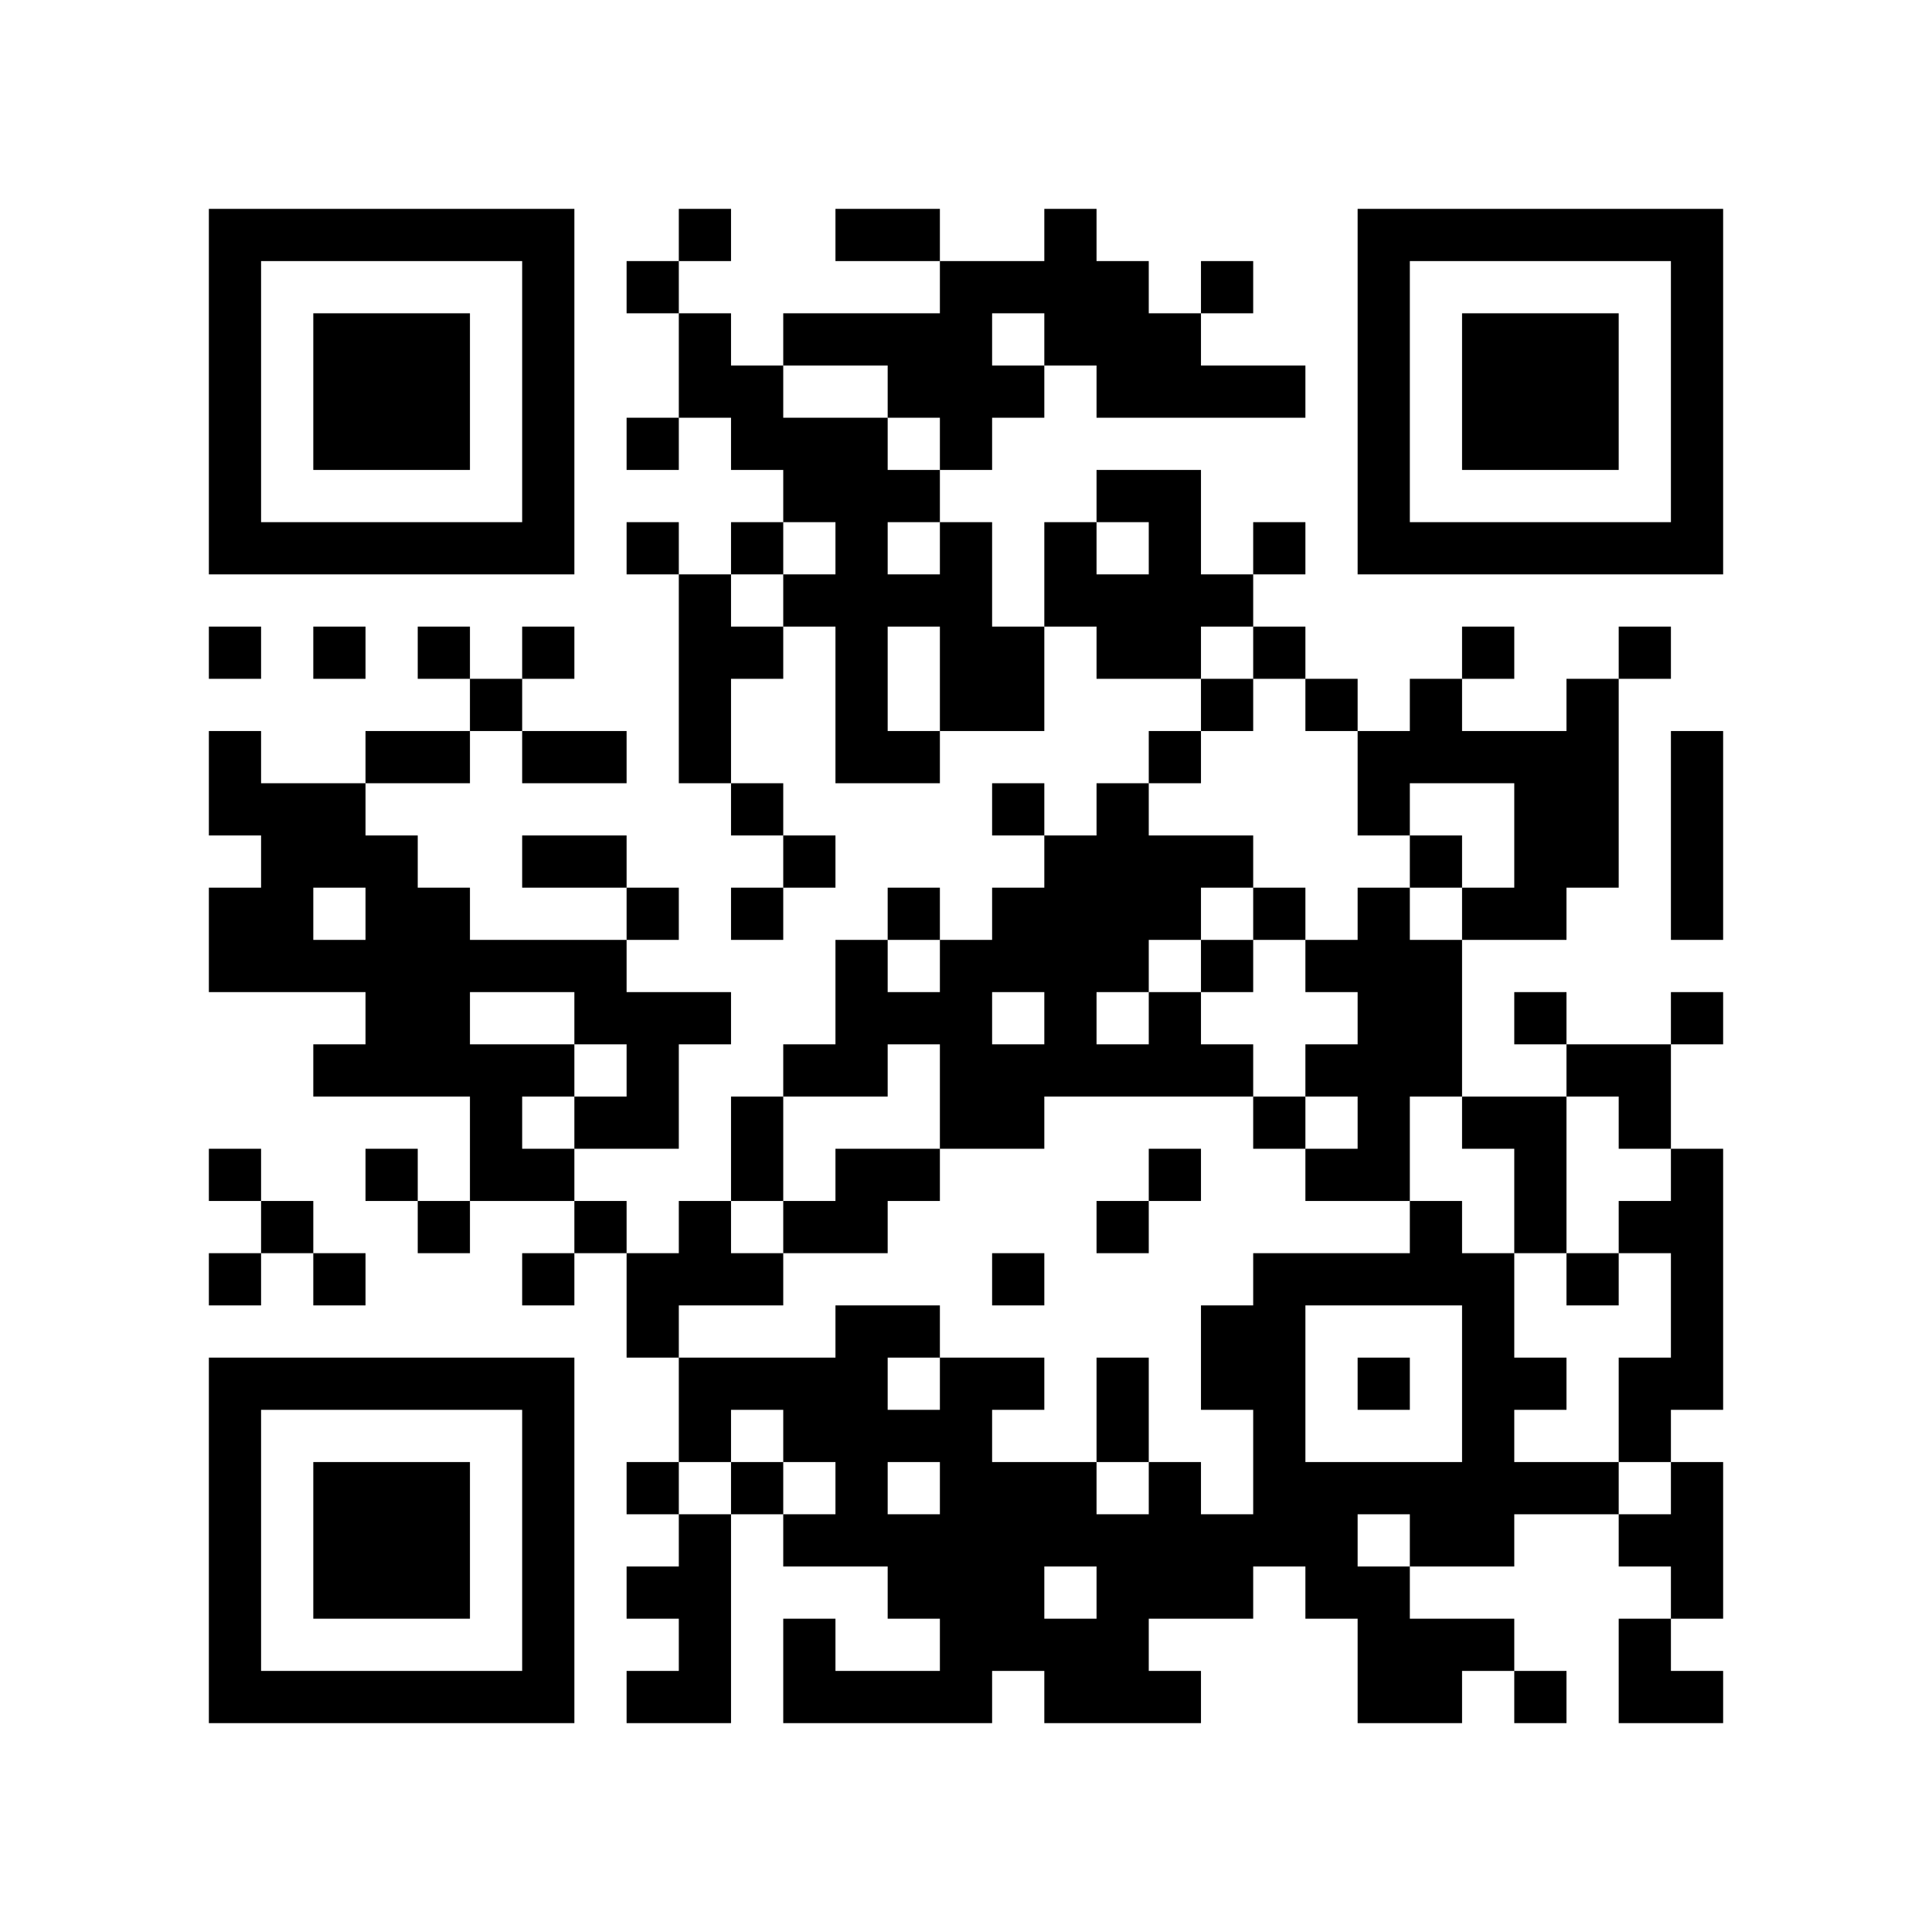
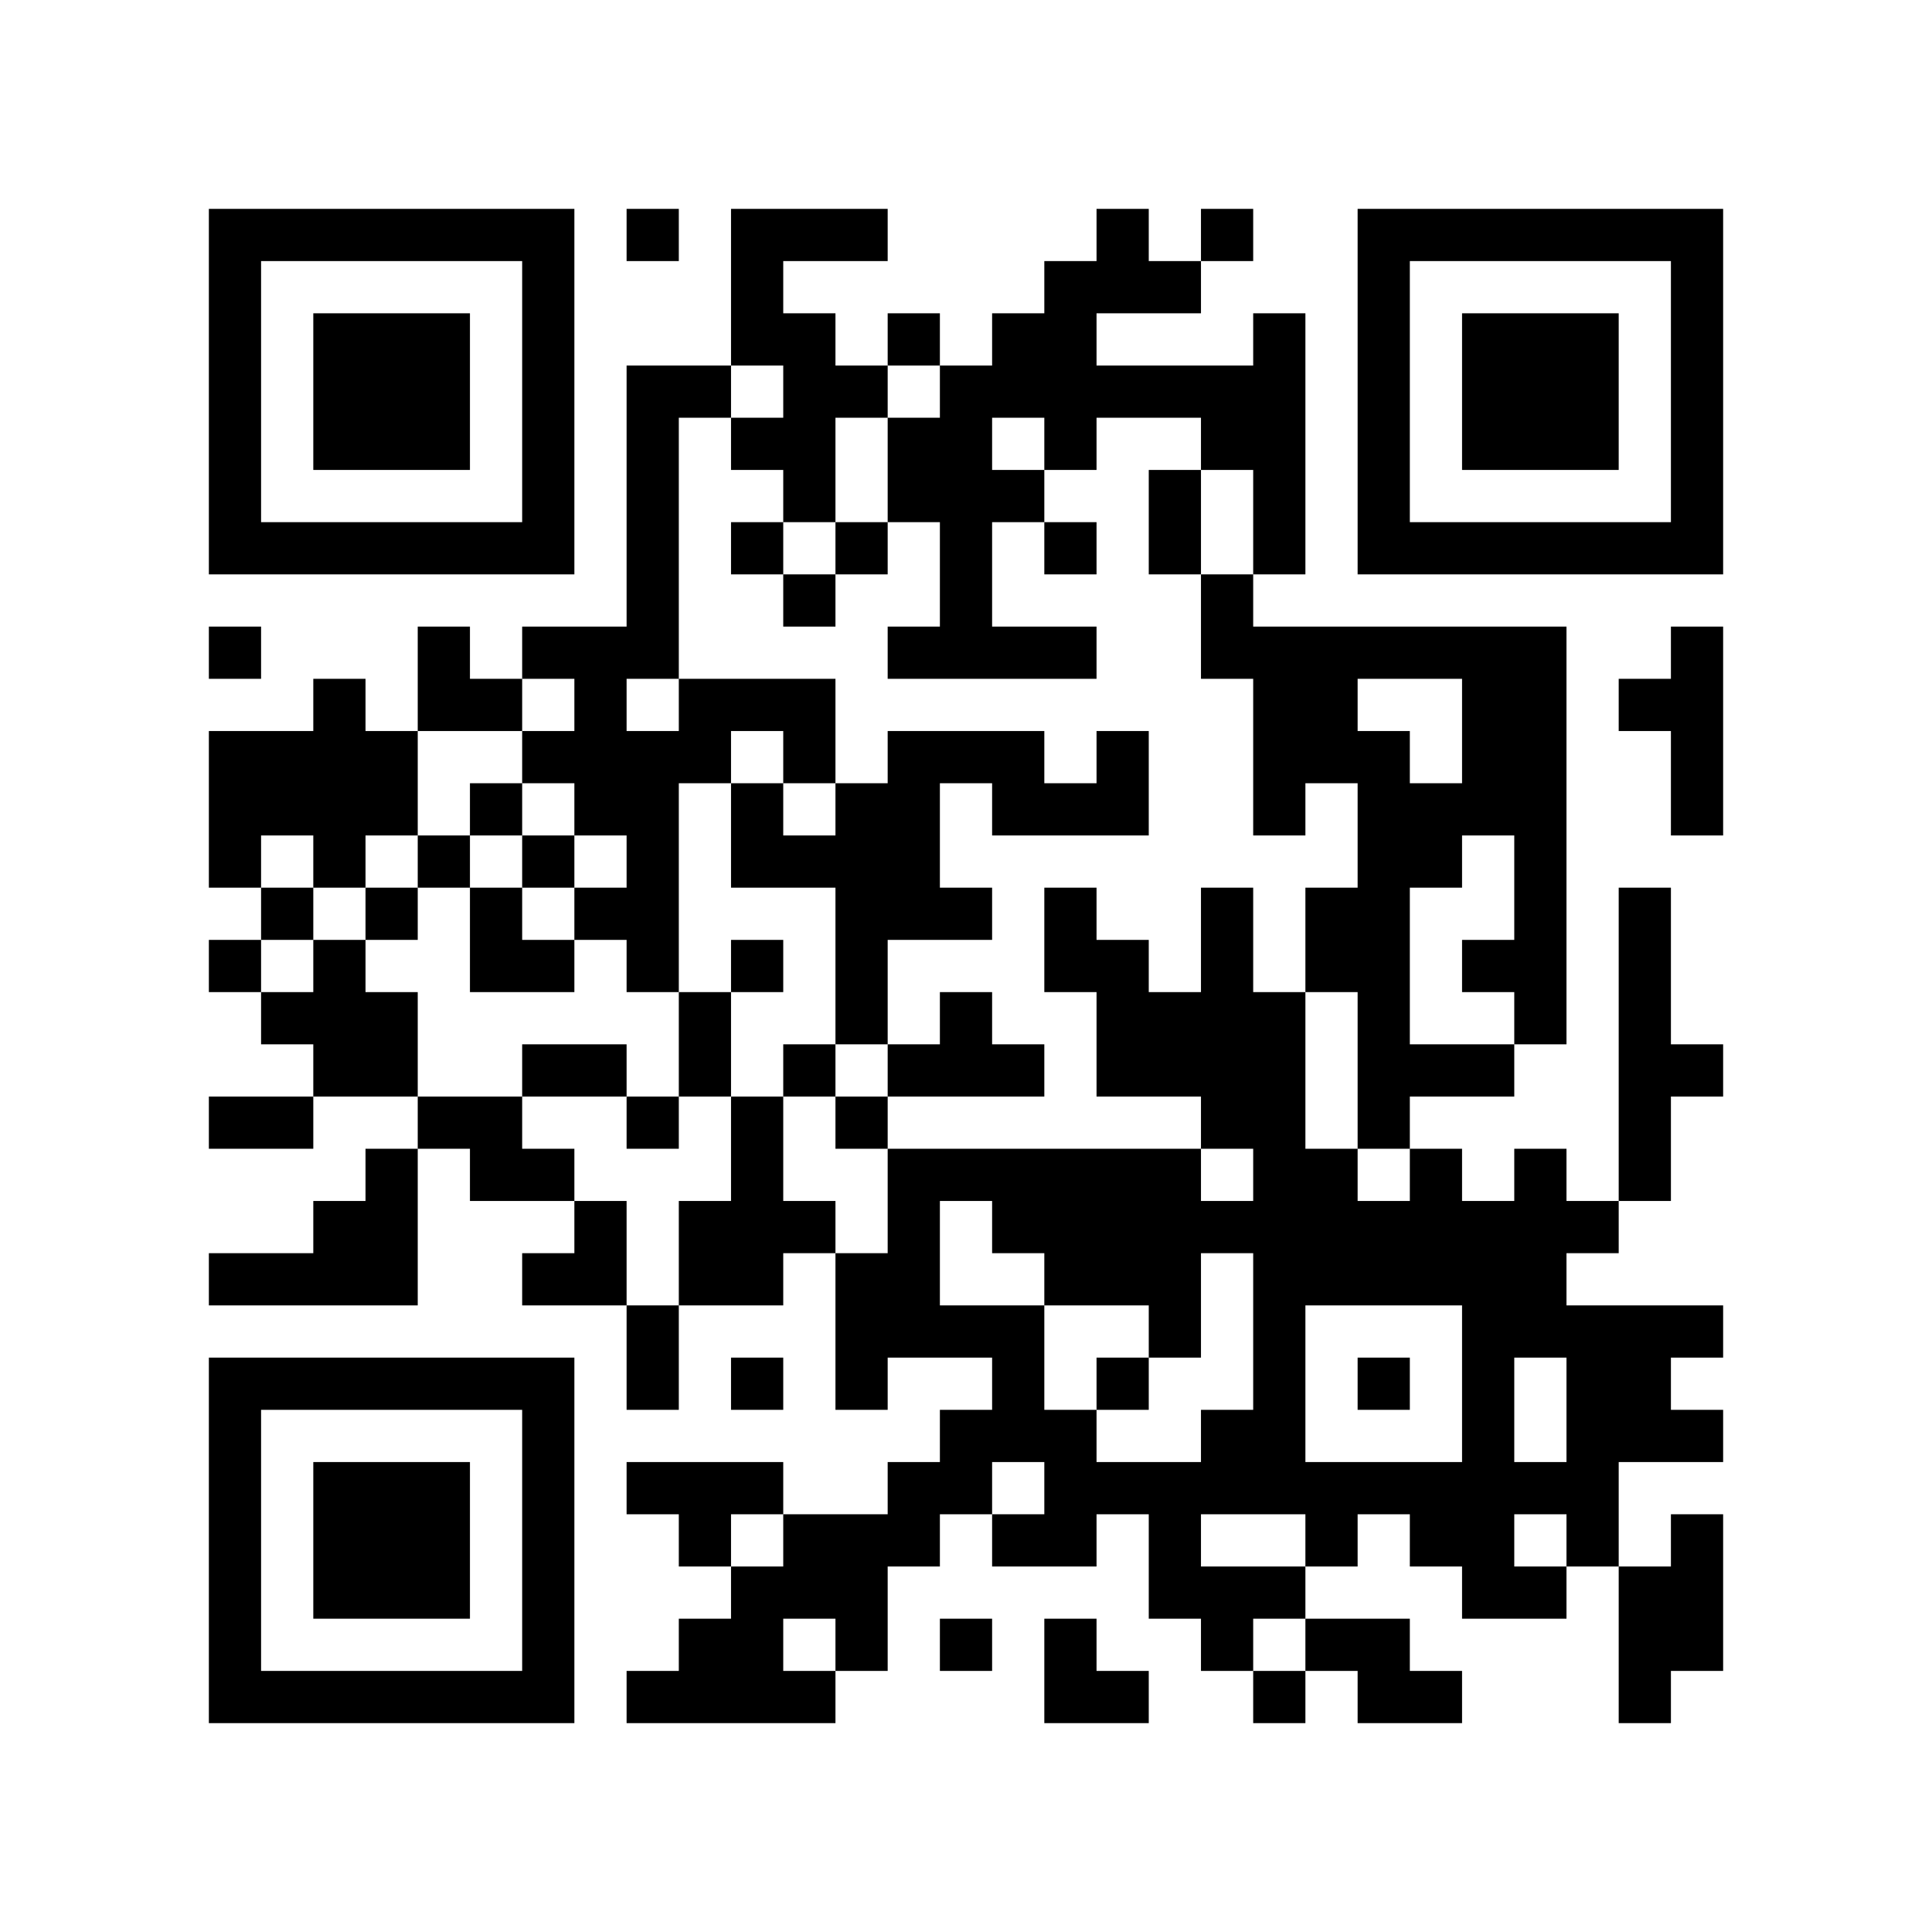
<svg xmlns="http://www.w3.org/2000/svg" width="37mm" height="37mm" version="1.1" viewBox="0 0 37 37">
  <rect fill="white" x="0" y="0" width="100%" height="100%" />
-   <path style="fill:#000000;fill-opacity:1;fill-rule:nonzero;stroke:none" d="M 24 29 L 24 30 L 25 30 L 25 29 z M 10 32 L 10 33 L 11 33 L 11 32 z M 13 4 L 13 5 L 14 5 L 14 4 z M 15 26 L 15 27 L 16 27 L 16 26 z M 18 5 L 18 6 L 19 6 L 19 5 z M 5 32 L 5 33 L 6 33 L 6 32 z M 29 19 L 29 20 L 30 20 L 30 19 z M 30 16 L 30 17 L 31 17 L 31 16 z M 7 6 L 7 7 L 8 7 L 8 6 z M 32 14 L 32 15 L 33 15 L 33 14 z M 20 4 L 20 5 L 21 5 L 21 4 z M 10 27 L 10 28 L 11 28 L 11 27 z M 21 17 L 21 18 L 22 18 L 22 17 z M 22 14 L 22 15 L 23 15 L 23 14 z M 27 23 L 27 24 L 28 24 L 28 23 z M 13 13 L 13 14 L 14 14 L 14 13 z M 27 13 L 27 14 L 28 14 L 28 13 z M 13 23 L 13 24 L 14 24 L 14 23 z M 28 25 L 28 26 L 29 26 L 29 25 z M 18 12 L 18 13 L 19 13 L 19 12 z M 16 12 L 16 13 L 17 13 L 17 12 z M 19 17 L 19 18 L 20 18 L 20 17 z M 17 17 L 17 18 L 18 18 L 18 17 z M 4 18 L 4 19 L 5 19 L 5 18 z M 31 10 L 31 11 L 32 11 L 32 10 z M 32 5 L 32 6 L 33 6 L 33 5 z M 6 16 L 6 17 L 7 17 L 7 16 z M 20 11 L 20 12 L 21 12 L 21 11 z M 10 18 L 10 19 L 11 19 L 11 18 z M 11 19 L 11 20 L 12 20 L 12 19 z M 24 25 L 24 26 L 25 26 L 25 25 z M 22 9 L 22 10 L 23 10 L 23 9 z M 27 10 L 27 11 L 28 11 L 28 10 z M 15 8 L 15 9 L 16 9 L 16 8 z M 13 24 L 13 25 L 14 25 L 14 24 z M 16 11 L 16 12 L 17 12 L 17 11 z M 4 9 L 4 10 L 5 10 L 5 9 z M 28 6 L 28 7 L 29 7 L 29 6 z M 5 4 L 5 5 L 6 5 L 6 4 z M 29 7 L 29 8 L 30 8 L 30 7 z M 32 28 L 32 29 L 33 29 L 33 28 z M 7 26 L 7 27 L 8 27 L 8 26 z M 10 5 L 10 6 L 11 6 L 11 5 z M 10 31 L 10 32 L 11 32 L 11 31 z M 23 5 L 23 6 L 24 6 L 24 5 z M 18 30 L 18 31 L 19 31 L 19 30 z M 15 23 L 15 24 L 16 24 L 16 23 z M 4 32 L 4 33 L 5 33 L 5 32 z M 29 8 L 29 9 L 30 9 L 30 8 z M 17 29 L 17 30 L 18 30 L 18 29 z M 30 7 L 30 8 L 31 8 L 31 7 z M 8 28 L 8 29 L 9 29 L 9 28 z M 32 17 L 32 18 L 33 18 L 33 17 z M 10 22 L 10 23 L 11 23 L 11 22 z M 25 30 L 25 31 L 26 31 L 26 30 z M 26 21 L 26 22 L 27 22 L 27 21 z M 27 24 L 27 25 L 28 25 L 28 24 z M 26 15 L 26 16 L 27 16 L 27 15 z M 19 28 L 19 29 L 20 29 L 20 28 z M 18 11 L 18 12 L 19 12 L 19 11 z M 16 23 L 16 24 L 17 24 L 17 23 z M 29 17 L 29 18 L 30 18 L 30 17 z M 17 22 L 17 23 L 18 23 L 18 22 z M 6 29 L 6 30 L 7 30 L 7 29 z M 30 14 L 30 15 L 31 15 L 31 14 z M 7 8 L 7 9 L 8 9 L 8 8 z M 32 8 L 32 9 L 33 9 L 33 8 z M 9 10 L 9 11 L 10 11 L 10 10 z M 20 6 L 20 7 L 21 7 L 21 6 z M 21 7 L 21 8 L 22 8 L 22 7 z M 24 12 L 24 13 L 25 13 L 25 12 z M 22 12 L 22 13 L 23 13 L 23 12 z M 20 28 L 20 29 L 21 29 L 21 28 z M 26 6 L 26 7 L 27 7 L 27 6 z M 13 19 L 13 20 L 14 20 L 14 19 z M 12 24 L 12 25 L 13 25 L 13 24 z M 28 27 L 28 28 L 29 28 L 29 27 z M 18 18 L 18 19 L 19 19 L 19 18 z M 16 14 L 16 15 L 17 15 L 17 14 z M 14 26 L 14 27 L 15 27 L 15 26 z M 29 26 L 29 27 L 30 27 L 30 26 z M 6 20 L 6 21 L 7 21 L 7 20 z M 4 4 L 4 5 L 5 5 L 5 4 z M 7 17 L 7 18 L 8 18 L 8 17 z M 5 17 L 5 18 L 6 18 L 6 17 z M 8 18 L 8 19 L 9 19 L 9 18 z M 32 7 L 32 8 L 33 8 L 33 7 z M 10 16 L 10 17 L 11 17 L 11 16 z M 24 27 L 24 28 L 25 28 L 25 27 z M 22 7 L 22 8 L 23 8 L 23 7 z M 26 9 L 26 10 L 27 10 L 27 9 z M 27 4 L 27 5 L 28 5 L 28 4 z M 13 30 L 13 31 L 14 31 L 14 30 z M 18 21 L 18 22 L 19 22 L 19 21 z M 14 21 L 14 22 L 15 22 L 15 21 z M 19 24 L 19 25 L 20 25 L 20 24 z M 15 32 L 15 33 L 16 33 L 16 32 z M 28 8 L 28 9 L 29 9 L 29 8 z M 31 21 L 31 22 L 32 22 L 32 21 z M 5 10 L 5 11 L 6 11 L 6 10 z M 32 30 L 32 31 L 33 31 L 33 30 z M 30 10 L 30 11 L 31 11 L 31 10 z M 7 28 L 7 29 L 8 29 L 8 28 z M 8 23 L 8 24 L 9 24 L 9 23 z M 9 22 L 9 23 L 10 23 L 10 22 z M 10 29 L 10 30 L 11 30 L 11 29 z M 23 7 L 23 8 L 24 8 L 24 7 z M 21 27 L 21 28 L 22 28 L 22 27 z M 26 32 L 26 33 L 27 33 L 27 32 z M 27 29 L 27 30 L 28 30 L 28 29 z M 13 7 L 13 8 L 14 8 L 14 7 z M 18 28 L 18 29 L 19 29 L 19 28 z M 14 28 L 14 29 L 15 29 L 15 28 z M 18 6 L 18 7 L 19 7 L 19 6 z M 16 26 L 16 27 L 17 27 L 17 26 z M 31 26 L 31 27 L 32 27 L 32 26 z M 29 14 L 29 15 L 30 15 L 30 14 z M 17 27 L 17 28 L 18 28 L 18 27 z M 6 32 L 6 33 L 7 33 L 7 32 z M 8 30 L 8 31 L 9 31 L 9 30 z M 32 19 L 32 20 L 33 20 L 33 19 z M 20 17 L 20 18 L 21 18 L 21 17 z M 10 20 L 10 21 L 11 21 L 11 20 z M 25 28 L 25 29 L 26 29 L 26 28 z M 21 12 L 21 13 L 22 13 L 22 12 z M 24 7 L 24 8 L 25 8 L 25 7 z M 22 19 L 22 20 L 23 20 L 23 19 z M 27 16 L 27 17 L 28 17 L 28 16 z M 14 7 L 14 8 L 15 8 L 15 7 z M 19 30 L 19 31 L 20 31 L 20 30 z M 29 23 L 29 24 L 30 24 L 30 23 z M 4 15 L 4 16 L 5 16 L 5 15 z M 7 10 L 7 11 L 8 11 L 8 10 z M 32 10 L 32 11 L 33 11 L 33 10 z M 21 5 L 21 6 L 22 6 L 22 5 z M 22 10 L 22 11 L 23 11 L 23 10 z M 21 31 L 21 32 L 22 32 L 22 31 z M 26 4 L 26 5 L 27 5 L 27 4 z M 13 27 L 13 28 L 14 28 L 14 27 z M 28 29 L 28 30 L 29 30 L 29 29 z M 16 8 L 16 9 L 17 9 L 17 8 z M 14 24 L 14 25 L 15 25 L 15 24 z M 19 13 L 19 14 L 20 14 L 20 13 z M 15 29 L 15 30 L 16 30 L 16 29 z M 4 6 L 4 7 L 5 7 L 5 6 z M 7 19 L 7 20 L 8 20 L 8 19 z M 8 12 L 8 13 L 9 13 L 9 12 z M 6 12 L 6 13 L 7 13 L 7 12 z M 10 6 L 10 7 L 11 7 L 11 6 z M 8 26 L 8 27 L 9 27 L 9 26 z M 23 26 L 23 27 L 24 27 L 24 26 z M 24 21 L 24 22 L 25 22 L 25 21 z M 25 24 L 25 25 L 26 25 L 26 24 z M 21 32 L 21 33 L 22 33 L 22 32 z M 26 31 L 26 32 L 27 32 L 27 31 z M 18 27 L 18 28 L 19 28 L 19 27 z M 19 26 L 19 27 L 20 27 L 20 26 z M 17 6 L 17 7 L 18 7 L 18 6 z M 4 29 L 4 30 L 5 30 L 5 29 z M 28 10 L 28 11 L 29 11 L 29 10 z M 16 29 L 16 30 L 17 30 L 17 29 z M 31 23 L 31 24 L 32 24 L 32 23 z M 17 32 L 17 33 L 18 33 L 18 32 z M 32 24 L 32 25 L 33 25 L 33 24 z M 6 7 L 6 8 L 7 8 L 7 7 z M 30 8 L 30 9 L 31 9 L 31 8 z M 7 30 L 7 31 L 8 31 L 8 30 z M 10 9 L 10 10 L 11 10 L 11 9 z M 9 20 L 9 21 L 10 21 L 10 20 z M 24 28 L 24 29 L 25 29 L 25 28 z M 26 22 L 26 23 L 27 23 L 27 22 z M 24 10 L 24 11 L 25 11 L 25 10 z M 22 22 L 22 23 L 23 23 L 23 22 z M 27 31 L 27 32 L 28 32 L 28 31 z M 12 8 L 12 9 L 13 9 L 13 8 z M 14 10 L 14 11 L 15 11 L 15 10 z M 15 27 L 15 28 L 16 28 L 16 27 z M 28 17 L 28 18 L 29 18 L 29 17 z M 16 20 L 16 21 L 17 21 L 17 20 z M 17 25 L 17 26 L 18 26 L 18 25 z M 32 23 L 32 24 L 33 24 L 33 23 z M 6 30 L 6 31 L 7 31 L 7 30 z M 7 7 L 7 8 L 8 8 L 8 7 z M 8 8 L 8 9 L 9 9 L 9 8 z M 20 19 L 20 20 L 21 20 L 21 19 z M 10 26 L 10 27 L 11 27 L 11 26 z M 21 18 L 21 19 L 22 19 L 22 18 z M 24 17 L 24 18 L 25 18 L 25 17 z M 22 17 L 22 18 L 23 18 L 23 17 z M 27 20 L 27 21 L 28 21 L 28 20 z M 26 19 L 26 20 L 27 20 L 27 19 z M 13 14 L 13 15 L 14 15 L 14 14 z M 27 18 L 27 19 L 28 19 L 28 18 z M 12 21 L 12 22 L 13 22 L 13 21 z M 15 16 L 15 17 L 16 17 L 16 16 z M 4 27 L 4 28 L 5 28 L 5 27 z M 28 24 L 28 25 L 29 25 L 29 24 z M 16 19 L 16 20 L 17 20 L 17 19 z M 5 26 L 5 27 L 6 27 L 6 26 z M 29 21 L 29 22 L 30 22 L 30 21 z M 4 17 L 4 18 L 5 18 L 5 17 z M 8 7 L 8 8 L 9 8 L 9 7 z M 32 4 L 32 5 L 33 5 L 33 4 z M 20 10 L 20 11 L 21 11 L 21 10 z M 21 11 L 21 12 L 22 12 L 22 11 z M 11 16 L 11 17 L 12 17 L 12 16 z M 24 24 L 24 25 L 25 25 L 25 24 z M 20 32 L 20 33 L 21 33 L 21 32 z M 25 13 L 25 14 L 26 14 L 26 13 z M 21 29 L 21 30 L 22 30 L 22 29 z M 26 10 L 26 11 L 27 11 L 27 10 z M 14 12 L 14 13 L 15 13 L 15 12 z M 12 28 L 12 29 L 13 29 L 13 28 z M 15 9 L 15 10 L 16 10 L 16 9 z M 28 31 L 28 32 L 29 32 L 29 31 z M 16 10 L 16 11 L 17 11 L 17 10 z M 14 22 L 14 23 L 15 23 L 15 22 z M 19 15 L 19 16 L 20 16 L 20 15 z M 17 11 L 17 12 L 18 12 L 18 11 z M 15 31 L 15 32 L 16 32 L 16 31 z M 4 8 L 4 9 L 5 9 L 5 8 z M 16 32 L 16 33 L 17 33 L 17 32 z M 31 32 L 31 33 L 32 33 L 32 32 z M 8 14 L 8 15 L 9 15 L 9 14 z M 6 10 L 6 11 L 7 11 L 7 10 z M 10 4 L 10 5 L 11 5 L 11 4 z M 8 20 L 8 21 L 9 21 L 9 20 z M 10 30 L 10 31 L 11 31 L 11 30 z M 25 22 L 25 23 L 26 23 L 26 22 z M 22 29 L 22 30 L 23 30 L 23 29 z M 27 32 L 27 33 L 28 33 L 28 32 z M 19 20 L 19 21 L 20 21 L 20 20 z M 17 4 L 17 5 L 18 5 L 18 4 z M 15 20 L 15 21 L 16 21 L 16 20 z M 30 28 L 30 29 L 31 29 L 31 28 z M 4 31 L 4 32 L 5 32 L 5 31 z M 28 12 L 28 13 L 29 13 L 29 12 z M 17 30 L 17 31 L 18 31 L 18 30 z M 32 26 L 32 27 L 33 27 L 33 26 z M 30 6 L 30 7 L 31 7 L 31 6 z M 7 32 L 7 33 L 8 33 L 8 32 z M 32 16 L 32 17 L 33 17 L 33 16 z M 23 11 L 23 12 L 24 12 L 24 11 z M 21 15 L 21 16 L 22 16 L 22 15 z M 26 20 L 26 21 L 27 21 L 27 20 z M 22 20 L 22 21 L 23 21 L 23 20 z M 12 10 L 12 11 L 13 11 L 13 10 z M 26 14 L 26 15 L 27 15 L 27 14 z M 13 11 L 13 12 L 14 12 L 14 11 z M 18 32 L 18 33 L 19 33 L 19 32 z M 14 8 L 14 9 L 15 9 L 15 8 z M 19 29 L 19 30 L 20 30 L 20 29 z M 4 22 L 4 23 L 5 23 L 5 22 z M 18 10 L 18 11 L 19 11 L 19 10 z M 16 22 L 16 23 L 17 23 L 17 22 z M 5 23 L 5 24 L 6 24 L 6 23 z M 6 28 L 6 29 L 7 29 L 7 28 z M 4 12 L 4 13 L 5 13 L 5 12 z M 31 4 L 31 5 L 32 5 L 32 4 z M 8 10 L 8 11 L 9 11 L 9 10 z M 32 15 L 32 16 L 33 16 L 33 15 z M 20 5 L 20 6 L 21 6 L 21 5 z M 10 24 L 10 25 L 11 25 L 11 24 z M 23 16 L 23 17 L 24 17 L 24 16 z M 21 16 L 21 17 L 22 17 L 22 16 z M 11 21 L 11 22 L 12 22 L 12 21 z M 25 18 L 25 19 L 26 19 L 26 18 z M 12 17 L 12 18 L 13 18 L 13 17 z M 26 17 L 26 18 L 27 18 L 27 17 z M 13 12 L 13 13 L 14 13 L 14 12 z M 28 26 L 28 27 L 29 27 L 29 26 z M 18 13 L 18 14 L 19 14 L 19 13 z M 16 13 L 16 14 L 17 14 L 17 13 z M 30 24 L 30 25 L 31 25 L 31 24 z M 7 14 L 7 15 L 8 15 L 8 14 z M 31 29 L 31 30 L 32 30 L 32 29 z M 5 18 L 5 19 L 6 19 L 6 18 z M 8 17 L 8 18 L 9 18 L 9 17 z M 32 6 L 32 7 L 33 7 L 33 6 z M 9 4 L 9 5 L 10 5 L 10 4 z M 7 20 L 7 21 L 8 21 L 8 20 z M 23 25 L 23 26 L 24 26 L 24 25 z M 21 9 L 21 10 L 22 10 L 22 9 z M 11 18 L 11 19 L 12 19 L 12 18 z M 24 26 L 24 27 L 25 27 L 25 26 z M 22 6 L 22 7 L 23 7 L 23 6 z M 26 8 L 26 9 L 27 9 L 27 8 z M 22 32 L 22 33 L 23 33 L 23 32 z M 12 30 L 12 31 L 13 31 L 13 30 z M 15 11 L 15 12 L 16 12 L 16 11 z M 13 31 L 13 32 L 14 32 L 14 31 z M 18 20 L 18 21 L 19 21 L 19 20 z M 16 4 L 16 5 L 17 5 L 17 4 z M 29 28 L 29 29 L 30 29 L 30 28 z M 17 9 L 17 10 L 18 10 L 18 9 z M 4 10 L 4 11 L 5 11 L 5 10 z M 28 7 L 28 8 L 29 8 L 29 7 z M 29 6 L 29 7 L 30 7 L 30 6 z M 32 29 L 32 30 L 33 30 L 33 29 z M 6 8 L 6 9 L 7 9 L 7 8 z M 9 13 L 9 14 L 10 14 L 10 13 z M 7 29 L 7 30 L 8 30 L 8 29 z M 10 10 L 10 11 L 11 11 L 11 10 z M 23 30 L 23 31 L 24 31 L 24 30 z M 10 28 L 10 29 L 11 29 L 11 28 z M 25 20 L 25 21 L 26 21 L 26 20 z M 21 20 L 21 21 L 22 21 L 22 20 z M 12 5 L 12 6 L 13 6 L 13 5 z M 13 32 L 13 33 L 14 33 L 14 32 z M 18 31 L 18 32 L 19 32 L 19 31 z M 28 14 L 28 15 L 29 15 L 29 14 z M 16 25 L 16 26 L 17 26 L 17 25 z M 31 27 L 31 28 L 32 28 L 32 27 z M 29 15 L 29 16 L 30 16 L 30 15 z M 30 4 L 30 5 L 31 5 L 31 4 z M 8 29 L 8 30 L 9 30 L 9 29 z M 9 32 L 9 33 L 10 33 L 10 32 z M 20 16 L 20 17 L 21 17 L 21 16 z M 25 29 L 25 30 L 26 30 L 26 29 z M 23 13 L 23 14 L 24 14 L 24 13 z M 26 26 L 26 27 L 27 27 L 27 26 z M 19 31 L 19 32 L 20 32 L 20 31 z M 4 24 L 4 25 L 5 25 L 5 24 z M 28 21 L 28 22 L 29 22 L 29 21 z M 18 8 L 18 9 L 19 9 L 19 8 z M 29 16 L 29 17 L 30 17 L 30 16 z M 19 5 L 19 6 L 20 6 L 20 5 z M 6 26 L 6 27 L 7 27 L 7 26 z M 30 15 L 30 16 L 31 16 L 31 15 z M 4 14 L 4 15 L 5 15 L 5 14 z M 5 15 L 5 16 L 6 16 L 6 15 z M 8 4 L 8 5 L 9 5 L 9 4 z M 32 9 L 32 10 L 33 10 L 33 9 z M 10 14 L 10 15 L 11 15 L 11 14 z M 23 18 L 23 19 L 24 19 L 24 18 z M 21 6 L 21 7 L 22 7 L 22 6 z M 11 23 L 11 24 L 12 24 L 12 23 z M 20 29 L 20 30 L 21 30 L 21 29 z M 12 19 L 12 20 L 13 20 L 13 19 z M 26 7 L 26 8 L 27 8 L 27 7 z M 27 14 L 27 15 L 28 15 L 28 14 z M 14 17 L 14 18 L 15 18 L 15 17 z M 12 25 L 12 26 L 13 26 L 13 25 z M 28 28 L 28 29 L 29 29 L 29 28 z M 18 19 L 18 20 L 19 20 L 19 19 z M 19 18 L 19 19 L 20 19 L 20 18 z M 17 14 L 17 15 L 18 15 L 18 14 z M 4 5 L 4 6 L 5 6 L 5 5 z M 7 16 L 7 17 L 8 17 L 8 16 z M 31 31 L 31 32 L 32 32 L 32 31 z M 5 16 L 5 17 L 6 17 L 6 16 z M 8 19 L 8 20 L 9 20 L 9 19 z M 32 32 L 32 33 L 33 33 L 33 32 z M 6 15 L 6 16 L 7 16 L 7 15 z M 9 18 L 9 19 L 10 19 L 10 18 z M 7 22 L 7 23 L 8 23 L 8 22 z M 20 20 L 20 21 L 21 21 L 21 20 z M 26 30 L 26 31 L 27 31 L 27 30 z M 22 30 L 22 31 L 23 31 L 23 30 z M 12 32 L 12 33 L 13 33 L 13 32 z M 13 29 L 13 30 L 14 30 L 14 29 z M 18 26 L 18 27 L 19 27 L 19 26 z M 16 6 L 16 7 L 17 7 L 17 6 z M 17 7 L 17 8 L 18 8 L 18 7 z M 4 28 L 4 29 L 5 29 L 5 28 z M 16 28 L 16 29 L 17 29 L 17 28 z M 31 20 L 31 21 L 32 21 L 32 20 z M 29 4 L 29 5 L 30 5 L 30 4 z M 6 6 L 6 7 L 7 7 L 7 6 z M 10 8 L 10 9 L 11 9 L 11 8 z M 8 32 L 8 33 L 9 33 L 9 32 z M 9 21 L 9 22 L 10 22 L 10 21 z M 21 26 L 21 27 L 22 27 L 22 26 z M 27 28 L 27 29 L 28 29 L 28 28 z M 13 6 L 13 7 L 14 7 L 14 6 z M 18 29 L 18 30 L 19 30 L 19 29 z M 18 7 L 18 8 L 19 8 L 19 7 z M 16 27 L 16 28 L 17 28 L 17 27 z M 32 22 L 32 23 L 33 23 L 33 22 z M 7 4 L 7 5 L 8 5 L 8 4 z M 20 18 L 20 19 L 21 19 L 21 18 z M 26 24 L 26 25 L 27 25 L 27 24 z M 22 16 L 22 17 L 23 17 L 23 16 z M 26 18 L 26 19 L 27 19 L 27 18 z M 27 19 L 27 20 L 28 20 L 28 19 z M 12 20 L 12 21 L 13 21 L 13 20 z M 4 26 L 4 27 L 5 27 L 5 26 z M 16 18 L 16 19 L 17 19 L 17 18 z M 29 22 L 29 23 L 30 23 L 30 22 z M 19 7 L 19 8 L 20 8 L 20 7 z M 17 19 L 17 20 L 18 20 L 18 19 z M 6 24 L 6 25 L 7 25 L 7 24 z M 30 13 L 30 14 L 31 14 L 31 13 z M 8 6 L 8 7 L 9 7 L 9 6 z M 6 18 L 6 19 L 7 19 L 7 18 z M 10 12 L 10 13 L 11 13 L 11 12 z M 23 20 L 23 21 L 24 21 L 24 20 z M 22 11 L 22 12 L 23 12 L 23 11 z M 20 31 L 20 32 L 21 32 L 21 31 z M 21 30 L 21 31 L 22 31 L 22 30 z M 26 5 L 26 6 L 27 6 L 27 5 z M 14 15 L 14 16 L 15 16 L 15 15 z M 15 6 L 15 7 L 16 7 L 16 6 z M 13 26 L 13 27 L 14 27 L 14 26 z M 16 9 L 16 10 L 17 10 L 17 9 z M 19 12 L 19 13 L 20 13 L 20 12 z M 30 20 L 30 21 L 31 21 L 31 20 z M 4 7 L 4 8 L 5 8 L 5 7 z M 28 4 L 28 5 L 29 5 L 29 4 z M 7 18 L 7 19 L 8 19 L 8 18 z M 10 7 L 10 8 L 11 8 L 11 7 z M 23 29 L 23 30 L 24 30 L 24 29 z M 11 14 L 11 15 L 12 15 L 12 14 z M 9 26 L 9 27 L 10 27 L 10 26 z M 21 23 L 21 24 L 22 24 L 22 23 z M 26 28 L 26 29 L 27 29 L 27 28 z M 22 28 L 22 29 L 23 29 L 23 28 z M 29 32 L 29 33 L 30 33 L 30 32 z M 19 21 L 19 22 L 20 22 L 20 21 z M 4 30 L 4 31 L 5 31 L 5 30 z M 29 10 L 29 11 L 30 11 L 30 10 z M 32 25 L 32 26 L 33 26 L 33 25 z M 6 4 L 6 5 L 7 5 L 7 4 z M 31 12 L 31 13 L 32 13 L 32 12 z" id="qr-path" />
+   <path style="fill:#000000;fill-opacity:1;fill-rule:nonzero;stroke:none" d="M 10 32 L 10 33 L 11 33 L 11 32 z M 23 8 L 23 9 L 24 9 L 24 8 z M 21 24 L 21 25 L 22 25 L 22 24 z M 26 23 L 26 24 L 27 24 L 27 23 z M 22 23 L 22 24 L 23 24 L 23 23 z M 12 9 L 12 10 L 13 10 L 13 9 z M 4 21 L 4 22 L 5 22 L 5 21 z M 28 18 L 28 19 L 29 19 L 29 18 z M 16 21 L 16 22 L 17 22 L 17 21 z M 5 32 L 5 33 L 6 33 L 6 32 z M 29 19 L 29 20 L 30 20 L 30 19 z M 17 24 L 17 25 L 18 25 L 18 24 z M 7 6 L 7 7 L 8 7 L 8 6 z M 32 14 L 32 15 L 33 15 L 33 14 z M 10 27 L 10 28 L 11 28 L 11 27 z M 23 17 L 23 18 L 24 18 L 24 17 z M 27 23 L 27 24 L 28 24 L 28 23 z M 12 16 L 12 17 L 13 17 L 13 16 z M 26 16 L 26 17 L 27 17 L 27 16 z M 13 13 L 13 14 L 14 14 L 14 13 z M 14 18 L 14 19 L 15 19 L 15 18 z M 13 23 L 13 24 L 14 24 L 14 23 z M 28 25 L 28 26 L 29 26 L 29 25 z M 18 12 L 18 13 L 19 13 L 19 12 z M 17 17 L 17 18 L 18 18 L 18 17 z M 30 27 L 30 28 L 31 28 L 31 27 z M 4 18 L 4 19 L 5 19 L 5 18 z M 7 15 L 7 16 L 8 16 L 8 15 z M 31 10 L 31 11 L 32 11 L 32 10 z M 5 19 L 5 20 L 6 20 L 6 19 z M 8 16 L 8 17 L 9 17 L 9 16 z M 32 5 L 32 6 L 33 6 L 33 5 z M 6 16 L 6 17 L 7 17 L 7 16 z M 10 18 L 10 19 L 11 19 L 11 18 z M 24 25 L 24 26 L 25 26 L 25 25 z M 22 9 L 22 10 L 23 10 L 23 9 z M 25 12 L 25 13 L 26 13 L 26 12 z M 21 28 L 21 29 L 22 29 L 22 28 z M 27 10 L 27 11 L 28 11 L 28 10 z M 14 13 L 14 14 L 15 14 L 15 13 z M 15 8 L 15 9 L 16 9 L 16 8 z M 13 24 L 13 25 L 14 25 L 14 24 z M 14 23 L 14 24 L 15 24 L 15 23 z M 19 14 L 19 15 L 20 15 L 20 14 z M 15 30 L 15 31 L 16 31 L 16 30 z M 4 9 L 4 10 L 5 10 L 5 9 z M 28 6 L 28 7 L 29 7 L 29 6 z M 5 4 L 5 5 L 6 5 L 6 4 z M 29 7 L 29 8 L 30 8 L 30 7 z M 7 26 L 7 27 L 8 27 L 8 26 z M 10 5 L 10 6 L 11 6 L 11 5 z M 8 21 L 8 22 L 9 22 L 9 21 z M 23 31 L 23 32 L 24 32 L 24 31 z M 24 32 L 24 33 L 25 33 L 25 32 z M 20 24 L 20 25 L 21 25 L 21 24 z M 10 31 L 10 32 L 11 32 L 11 31 z M 12 4 L 12 5 L 13 5 L 13 4 z M 14 30 L 14 31 L 15 31 L 15 30 z M 19 23 L 19 24 L 20 24 L 20 23 z M 15 23 L 15 24 L 16 24 L 16 23 z M 30 29 L 30 30 L 31 30 L 31 29 z M 4 32 L 4 33 L 5 33 L 5 32 z M 28 13 L 28 14 L 29 14 L 29 13 z M 16 24 L 16 25 L 17 25 L 17 24 z M 29 8 L 29 9 L 30 9 L 30 8 z M 17 29 L 17 30 L 18 30 L 18 29 z M 32 27 L 32 28 L 33 28 L 33 27 z M 30 7 L 30 8 L 31 8 L 31 7 z M 8 28 L 8 29 L 9 29 L 9 28 z M 20 15 L 20 16 L 21 16 L 21 15 z M 10 22 L 10 23 L 11 23 L 11 22 z M 21 14 L 21 15 L 22 15 L 22 14 z M 26 21 L 26 22 L 27 22 L 27 21 z M 27 24 L 27 25 L 28 25 L 28 24 z M 12 11 L 12 12 L 13 12 L 13 11 z M 26 15 L 26 16 L 27 16 L 27 15 z M 28 20 L 28 21 L 29 21 L 29 20 z M 18 11 L 18 12 L 19 12 L 19 11 z M 29 17 L 29 18 L 30 18 L 30 17 z M 17 22 L 17 23 L 18 23 L 18 22 z M 6 29 L 6 30 L 7 30 L 7 29 z M 7 8 L 7 9 L 8 9 L 8 8 z M 32 8 L 32 9 L 33 9 L 33 8 z M 9 10 L 9 11 L 10 11 L 10 10 z M 20 6 L 20 7 L 21 7 L 21 6 z M 23 19 L 23 20 L 24 20 L 24 19 z M 21 7 L 21 8 L 22 8 L 22 7 z M 11 20 L 11 21 L 12 21 L 12 20 z M 24 12 L 24 13 L 25 13 L 25 12 z M 20 28 L 20 29 L 21 29 L 21 28 z M 25 17 L 25 18 L 26 18 L 26 17 z M 12 18 L 12 19 L 13 19 L 13 18 z M 26 6 L 26 7 L 27 7 L 27 6 z M 13 19 L 13 20 L 14 20 L 14 19 z M 27 15 L 27 16 L 28 16 L 28 15 z M 14 16 L 14 17 L 15 17 L 15 16 z M 28 27 L 28 28 L 29 28 L 29 27 z M 14 26 L 14 27 L 15 27 L 15 26 z M 17 15 L 17 16 L 18 16 L 18 15 z M 6 20 L 6 21 L 7 21 L 7 20 z M 30 25 L 30 26 L 31 26 L 31 25 z M 4 4 L 4 5 L 5 5 L 5 4 z M 7 17 L 7 18 L 8 18 L 8 17 z M 5 17 L 5 18 L 6 18 L 6 17 z M 32 7 L 32 8 L 33 8 L 33 7 z M 6 14 L 6 15 L 7 15 L 7 14 z M 7 23 L 7 24 L 8 24 L 8 23 z M 10 16 L 10 17 L 11 17 L 11 16 z M 11 13 L 11 14 L 12 14 L 12 13 z M 24 27 L 24 28 L 25 28 L 25 27 z M 22 7 L 22 8 L 23 8 L 23 7 z M 26 9 L 26 10 L 27 10 L 27 9 z M 27 4 L 27 5 L 28 5 L 28 4 z M 14 21 L 14 22 L 15 22 L 15 21 z M 17 8 L 17 9 L 18 9 L 18 8 z M 15 32 L 15 33 L 16 33 L 16 32 z M 28 8 L 28 9 L 29 9 L 29 8 z M 31 21 L 31 22 L 32 22 L 32 21 z M 5 10 L 5 11 L 6 11 L 6 10 z M 32 30 L 32 31 L 33 31 L 33 30 z M 30 10 L 30 11 L 31 11 L 31 10 z M 7 28 L 7 29 L 8 29 L 8 28 z M 9 22 L 9 23 L 10 23 L 10 22 z M 10 29 L 10 30 L 11 30 L 11 29 z M 23 7 L 23 8 L 24 8 L 24 7 z M 26 32 L 26 33 L 27 33 L 27 32 z M 24 8 L 24 9 L 25 9 L 25 8 z M 22 24 L 22 25 L 23 25 L 23 24 z M 27 29 L 27 30 L 28 30 L 28 29 z M 13 7 L 13 8 L 14 8 L 14 7 z M 18 28 L 18 29 L 19 29 L 19 28 z M 14 28 L 14 29 L 15 29 L 15 28 z M 28 15 L 28 16 L 29 16 L 29 15 z M 16 26 L 16 27 L 17 27 L 17 26 z M 31 26 L 31 27 L 32 27 L 32 26 z M 29 14 L 29 15 L 30 15 L 30 14 z M 6 32 L 6 33 L 7 33 L 7 32 z M 8 30 L 8 31 L 9 31 L 9 30 z M 20 17 L 20 18 L 21 18 L 21 17 z M 10 20 L 10 21 L 11 21 L 11 20 z M 25 28 L 25 29 L 26 29 L 26 28 z M 23 12 L 23 13 L 24 13 L 24 12 z M 24 7 L 24 8 L 25 8 L 25 7 z M 22 19 L 22 20 L 23 20 L 23 19 z M 27 16 L 27 17 L 28 17 L 28 16 z M 15 14 L 15 15 L 16 15 L 16 14 z M 18 9 L 18 10 L 19 10 L 19 9 z M 16 17 L 16 18 L 17 18 L 17 17 z M 29 23 L 29 24 L 30 24 L 30 23 z M 17 20 L 17 21 L 18 21 L 18 20 z M 4 15 L 4 16 L 5 16 L 5 15 z M 7 10 L 7 11 L 8 11 L 8 10 z M 5 14 L 5 15 L 6 15 L 6 14 z M 32 10 L 32 11 L 33 11 L 33 10 z M 20 8 L 20 9 L 21 9 L 21 8 z M 23 21 L 23 22 L 24 22 L 24 21 z M 21 5 L 21 6 L 22 6 L 22 5 z M 24 14 L 24 15 L 25 15 L 25 14 z M 22 10 L 22 11 L 23 11 L 23 10 z M 26 4 L 26 5 L 27 5 L 27 4 z M 12 26 L 12 27 L 13 27 L 13 26 z M 15 7 L 15 8 L 16 8 L 16 7 z M 28 29 L 28 30 L 29 30 L 29 29 z M 14 24 L 14 25 L 15 25 L 15 24 z M 29 24 L 29 25 L 30 25 L 30 24 z M 15 29 L 15 30 L 16 30 L 16 29 z M 30 23 L 30 24 L 31 24 L 31 23 z M 4 6 L 4 7 L 5 7 L 5 6 z M 7 19 L 7 20 L 8 20 L 8 19 z M 31 30 L 31 31 L 32 31 L 32 30 z M 8 12 L 8 13 L 9 13 L 9 12 z M 9 17 L 9 18 L 10 18 L 10 17 z M 10 6 L 10 7 L 11 7 L 11 6 z M 8 26 L 8 27 L 9 27 L 9 26 z M 11 15 L 11 16 L 12 16 L 12 15 z M 24 21 L 24 22 L 25 22 L 25 21 z M 22 5 L 22 6 L 23 6 L 23 5 z M 25 24 L 25 25 L 26 25 L 26 24 z M 21 32 L 21 33 L 22 33 L 22 32 z M 26 31 L 26 32 L 27 32 L 27 31 z M 13 28 L 13 29 L 14 29 L 14 28 z M 18 27 L 18 28 L 19 28 L 19 27 z M 16 7 L 16 8 L 17 8 L 17 7 z M 19 26 L 19 27 L 20 27 L 20 26 z M 17 6 L 17 7 L 18 7 L 18 6 z M 4 29 L 4 30 L 5 30 L 5 29 z M 28 10 L 28 11 L 29 11 L 29 10 z M 16 29 L 16 30 L 17 30 L 17 29 z M 6 7 L 6 8 L 7 8 L 7 7 z M 30 8 L 30 9 L 31 9 L 31 8 z M 7 30 L 7 31 L 8 31 L 8 30 z M 31 13 L 31 14 L 32 14 L 32 13 z M 10 9 L 10 10 L 11 10 L 11 9 z M 24 28 L 24 29 L 25 29 L 25 28 z M 20 12 L 20 13 L 21 13 L 21 12 z M 24 10 L 24 11 L 25 11 L 25 10 z M 22 22 L 22 23 L 23 23 L 23 22 z M 12 8 L 12 9 L 13 9 L 13 8 z M 14 10 L 14 11 L 15 11 L 15 10 z M 29 12 L 29 13 L 30 13 L 30 12 z M 19 9 L 19 10 L 20 10 L 20 9 z M 17 25 L 17 26 L 18 26 L 18 25 z M 6 30 L 6 31 L 7 31 L 7 30 z M 7 7 L 7 8 L 8 8 L 8 7 z M 31 18 L 31 19 L 32 19 L 32 18 z M 8 8 L 8 9 L 9 9 L 9 8 z M 32 13 L 32 14 L 33 14 L 33 13 z M 10 26 L 10 27 L 11 27 L 11 26 z M 21 18 L 21 19 L 22 19 L 22 18 z M 27 20 L 27 21 L 28 21 L 28 20 z M 12 15 L 12 16 L 13 16 L 13 15 z M 26 19 L 26 20 L 27 20 L 27 19 z M 13 14 L 13 15 L 14 15 L 14 14 z M 14 5 L 14 6 L 15 6 L 15 5 z M 12 21 L 12 22 L 13 22 L 13 21 z M 15 16 L 15 17 L 16 17 L 16 16 z M 4 27 L 4 28 L 5 28 L 5 27 z M 28 24 L 28 25 L 29 25 L 29 24 z M 16 19 L 16 20 L 17 20 L 17 19 z M 5 26 L 5 27 L 6 27 L 6 26 z M 19 6 L 19 7 L 20 7 L 20 6 z M 30 26 L 30 27 L 31 27 L 31 26 z M 8 7 L 8 8 L 9 8 L 9 7 z M 32 4 L 32 5 L 33 5 L 33 4 z M 6 19 L 6 20 L 7 20 L 7 19 z M 20 10 L 20 11 L 21 11 L 21 10 z M 23 23 L 23 24 L 24 24 L 24 23 z M 24 24 L 24 25 L 25 25 L 25 24 z M 20 32 L 20 33 L 21 33 L 21 32 z M 25 13 L 25 14 L 26 14 L 26 13 z M 26 10 L 26 11 L 27 11 L 27 10 z M 12 28 L 12 29 L 13 29 L 13 28 z M 15 9 L 15 10 L 16 10 L 16 9 z M 18 22 L 18 23 L 19 23 L 19 22 z M 16 10 L 16 11 L 17 11 L 17 10 z M 14 22 L 14 23 L 15 23 L 15 22 z M 29 30 L 29 31 L 30 31 L 30 30 z M 19 15 L 19 16 L 20 16 L 20 15 z M 4 8 L 4 9 L 5 9 L 5 8 z M 31 32 L 31 33 L 32 33 L 32 32 z M 6 10 L 6 11 L 7 11 L 7 10 z M 9 15 L 9 16 L 10 16 L 10 15 z M 10 4 L 10 5 L 11 5 L 11 4 z M 23 28 L 23 29 L 24 29 L 24 28 z M 24 23 L 24 24 L 25 24 L 25 23 z M 20 23 L 20 24 L 21 24 L 21 23 z M 10 30 L 10 31 L 11 31 L 11 30 z M 25 22 L 25 23 L 26 23 L 26 22 z M 21 22 L 21 23 L 22 23 L 22 22 z M 22 29 L 22 30 L 23 30 L 23 29 z M 27 32 L 27 33 L 28 33 L 28 32 z M 18 25 L 18 26 L 19 26 L 19 25 z M 19 20 L 19 21 L 20 21 L 20 20 z M 15 20 L 15 21 L 16 21 L 16 20 z M 30 28 L 30 29 L 31 29 L 31 28 z M 4 31 L 4 32 L 5 32 L 5 31 z M 28 12 L 28 13 L 29 13 L 29 12 z M 16 31 L 16 32 L 17 32 L 17 31 z M 31 25 L 31 26 L 32 26 L 32 25 z M 30 6 L 30 7 L 31 7 L 31 6 z M 7 32 L 7 33 L 8 33 L 8 32 z M 24 30 L 24 31 L 25 31 L 25 30 z M 25 31 L 25 32 L 26 32 L 26 31 z M 23 11 L 23 12 L 24 12 L 24 11 z M 21 15 L 21 16 L 22 16 L 22 15 z M 26 20 L 26 21 L 27 21 L 27 20 z M 22 20 L 22 21 L 23 21 L 23 20 z M 12 10 L 12 11 L 13 11 L 13 10 z M 26 14 L 26 15 L 27 15 L 27 14 z M 14 8 L 14 9 L 15 9 L 15 8 z M 19 29 L 19 30 L 20 30 L 20 29 z M 15 13 L 15 14 L 16 14 L 16 13 z M 18 10 L 18 11 L 19 11 L 19 10 z M 29 18 L 29 19 L 30 19 L 30 18 z M 17 23 L 17 24 L 18 24 L 18 23 z M 6 28 L 6 29 L 7 29 L 7 28 z M 4 12 L 4 13 L 5 13 L 5 12 z M 31 4 L 31 5 L 32 5 L 32 4 z M 8 10 L 8 11 L 9 11 L 9 10 z M 32 15 L 32 16 L 33 16 L 33 15 z M 20 5 L 20 6 L 21 6 L 21 5 z M 10 24 L 10 25 L 11 25 L 11 24 z M 24 19 L 24 20 L 25 20 L 25 19 z M 27 22 L 27 23 L 28 23 L 28 22 z M 25 18 L 25 19 L 26 19 L 26 18 z M 12 17 L 12 18 L 13 18 L 13 17 z M 26 17 L 26 18 L 27 18 L 27 17 z M 27 12 L 27 13 L 28 13 L 28 12 z M 28 26 L 28 27 L 29 27 L 29 26 z M 5 24 L 5 25 L 6 25 L 6 24 z M 17 16 L 17 17 L 18 17 L 18 16 z M 6 23 L 6 24 L 7 24 L 7 23 z M 7 14 L 7 15 L 8 15 L 8 14 z M 32 6 L 32 7 L 33 7 L 33 6 z M 9 4 L 9 5 L 10 5 L 10 4 z M 7 20 L 7 21 L 8 21 L 8 20 z M 24 26 L 24 27 L 25 27 L 25 26 z M 26 8 L 26 9 L 27 9 L 27 8 z M 15 11 L 15 12 L 16 12 L 16 11 z M 13 31 L 13 32 L 14 32 L 14 31 z M 18 20 L 18 21 L 19 21 L 19 20 z M 16 4 L 16 5 L 17 5 L 17 4 z M 29 28 L 29 29 L 30 29 L 30 28 z M 19 25 L 19 26 L 20 26 L 20 25 z M 17 9 L 17 10 L 18 10 L 18 9 z M 4 10 L 4 11 L 5 11 L 5 10 z M 28 7 L 28 8 L 29 8 L 29 7 z M 29 6 L 29 7 L 30 7 L 30 6 z M 32 29 L 32 30 L 33 30 L 33 29 z M 6 8 L 6 9 L 7 9 L 7 8 z M 9 13 L 9 14 L 10 14 L 10 13 z M 7 29 L 7 30 L 8 30 L 8 29 z M 10 10 L 10 11 L 11 11 L 11 10 z M 23 30 L 23 31 L 24 31 L 24 30 z M 10 28 L 10 29 L 11 29 L 11 28 z M 23 4 L 23 5 L 24 5 L 24 4 z M 21 20 L 21 21 L 22 21 L 22 20 z M 13 32 L 13 33 L 14 33 L 14 32 z M 18 31 L 18 32 L 19 32 L 19 31 z M 14 31 L 14 32 L 15 32 L 15 31 z M 19 22 L 19 23 L 20 23 L 20 22 z M 28 14 L 28 15 L 29 15 L 29 14 z M 16 25 L 16 26 L 17 26 L 17 25 z M 31 27 L 31 28 L 32 28 L 32 27 z M 29 15 L 29 16 L 30 16 L 30 15 z M 17 28 L 17 29 L 18 29 L 18 28 z M 32 20 L 32 21 L 33 21 L 33 20 z M 30 4 L 30 5 L 31 5 L 31 4 z M 31 17 L 31 18 L 32 18 L 32 17 z M 8 29 L 8 30 L 9 30 L 9 29 z M 9 32 L 9 33 L 10 33 L 10 32 z M 25 29 L 25 30 L 26 30 L 26 29 z M 26 26 L 26 27 L 27 27 L 27 26 z M 24 6 L 24 7 L 25 7 L 25 6 z M 12 12 L 12 13 L 13 13 L 13 12 z M 26 12 L 26 13 L 27 13 L 27 12 z M 14 6 L 14 7 L 15 7 L 15 6 z M 4 24 L 4 25 L 5 25 L 5 24 z M 18 8 L 18 9 L 19 9 L 19 8 z M 16 16 L 16 17 L 17 17 L 17 16 z M 5 21 L 5 22 L 6 22 L 6 21 z M 29 16 L 29 17 L 30 17 L 30 16 z M 6 26 L 6 27 L 7 27 L 7 26 z M 4 14 L 4 15 L 5 15 L 5 14 z M 5 15 L 5 16 L 6 16 L 6 15 z M 8 4 L 8 5 L 9 5 L 9 4 z M 32 9 L 32 10 L 33 10 L 33 9 z M 20 7 L 20 8 L 21 8 L 21 7 z M 10 14 L 10 15 L 11 15 L 11 14 z M 23 18 L 23 19 L 24 19 L 24 18 z M 11 23 L 11 24 L 12 24 L 12 23 z M 24 13 L 24 14 L 25 14 L 25 13 z M 20 29 L 20 30 L 21 30 L 21 29 z M 26 7 L 26 8 L 27 8 L 27 7 z M 12 25 L 12 26 L 13 26 L 13 25 z M 15 4 L 15 5 L 16 5 L 16 4 z M 13 20 L 13 21 L 14 21 L 14 20 z M 28 28 L 28 29 L 29 29 L 29 28 z M 18 19 L 18 20 L 19 20 L 19 19 z M 16 15 L 16 16 L 17 16 L 17 15 z M 29 25 L 29 26 L 30 26 L 30 25 z M 17 14 L 17 15 L 18 15 L 18 14 z M 4 5 L 4 6 L 5 6 L 5 5 z M 31 31 L 31 32 L 32 32 L 32 31 z M 6 15 L 6 16 L 7 16 L 7 15 z M 9 18 L 9 19 L 10 19 L 10 18 z M 7 22 L 7 23 L 8 23 L 8 22 z M 23 27 L 23 28 L 24 28 L 24 27 z M 11 12 L 11 13 L 12 13 L 12 12 z M 24 20 L 24 21 L 25 21 L 25 20 z M 22 30 L 22 31 L 23 31 L 23 30 z M 12 32 L 12 33 L 13 33 L 13 32 z M 13 29 L 13 30 L 14 30 L 14 29 z M 19 27 L 19 28 L 20 28 L 20 27 z M 4 28 L 4 29 L 5 29 L 5 28 z M 31 20 L 31 21 L 32 21 L 32 20 z M 29 4 L 29 5 L 30 5 L 30 4 z M 32 31 L 32 32 L 33 32 L 33 31 z M 6 6 L 6 7 L 7 7 L 7 6 z M 10 8 L 10 9 L 11 9 L 11 8 z M 8 32 L 8 33 L 9 33 L 9 32 z M 9 21 L 9 22 L 10 22 L 10 21 z M 20 27 L 20 28 L 21 28 L 21 27 z M 21 26 L 21 27 L 22 27 L 22 26 z M 24 9 L 24 10 L 25 10 L 25 9 z M 22 25 L 22 26 L 23 26 L 23 25 z M 27 28 L 27 29 L 28 29 L 28 28 z M 12 7 L 12 8 L 13 8 L 13 7 z M 18 7 L 18 8 L 19 8 L 19 7 z M 29 13 L 29 14 L 30 14 L 30 13 z M 7 4 L 7 5 L 8 5 L 8 4 z M 31 19 L 31 20 L 32 20 L 32 19 z M 32 12 L 32 13 L 33 13 L 33 12 z M 20 18 L 20 19 L 21 19 L 21 18 z M 21 19 L 21 20 L 22 20 L 22 19 z M 11 24 L 11 25 L 12 25 L 12 24 z M 26 24 L 26 25 L 27 25 L 27 24 z M 12 14 L 12 15 L 13 15 L 13 14 z M 26 18 L 26 19 L 27 19 L 27 18 z M 14 4 L 14 5 L 15 5 L 15 4 z M 4 26 L 4 27 L 5 27 L 5 26 z M 28 23 L 28 24 L 29 24 L 29 23 z M 18 14 L 18 15 L 19 15 L 19 14 z M 16 18 L 16 19 L 17 19 L 17 18 z M 29 22 L 29 23 L 30 23 L 30 22 z M 19 7 L 19 8 L 20 8 L 20 7 z M 6 24 L 6 25 L 7 25 L 7 24 z M 4 16 L 4 17 L 5 17 L 5 16 z M 8 6 L 8 7 L 9 7 L 9 6 z M 6 18 L 6 19 L 7 19 L 7 18 z M 10 12 L 10 13 L 11 13 L 11 12 z M 23 20 L 23 21 L 24 21 L 24 20 z M 21 4 L 21 5 L 22 5 L 22 4 z M 11 17 L 11 18 L 12 18 L 12 17 z M 24 15 L 24 16 L 25 16 L 25 15 z M 20 31 L 20 32 L 21 32 L 21 31 z M 25 14 L 25 15 L 26 15 L 26 14 z M 26 5 L 26 6 L 27 6 L 27 5 z M 14 15 L 14 16 L 15 16 L 15 15 z M 15 6 L 15 7 L 16 7 L 16 6 z M 28 30 L 28 31 L 29 31 L 29 30 z M 18 17 L 18 18 L 19 18 L 19 17 z M 19 12 L 19 13 L 20 13 L 20 12 z M 17 12 L 17 13 L 18 13 L 18 12 z M 4 7 L 4 8 L 5 8 L 5 7 z M 28 4 L 28 5 L 29 5 L 29 4 z M 8 13 L 8 14 L 9 14 L 9 13 z M 6 13 L 6 14 L 7 14 L 7 13 z M 7 24 L 7 25 L 8 25 L 8 24 z M 10 7 L 10 8 L 11 8 L 11 7 z M 11 14 L 11 15 L 12 15 L 12 14 z M 9 26 L 9 27 L 10 27 L 10 26 z M 24 22 L 24 23 L 25 23 L 25 22 z M 20 22 L 20 23 L 21 23 L 21 22 z M 25 23 L 25 24 L 26 24 L 26 23 z M 21 23 L 21 24 L 22 24 L 22 23 z M 26 28 L 26 29 L 27 29 L 27 28 z M 22 28 L 22 29 L 23 29 L 23 28 z M 14 32 L 14 33 L 15 33 L 15 32 z M 4 30 L 4 31 L 5 31 L 5 30 z M 16 30 L 16 31 L 17 31 L 17 30 z M 31 22 L 31 23 L 32 23 L 32 22 z M 29 10 L 29 11 L 30 11 L 30 10 z M 32 25 L 32 26 L 33 26 L 33 25 z M 6 4 L 6 5 L 7 5 L 7 4 z" id="qr-path" />
</svg>
